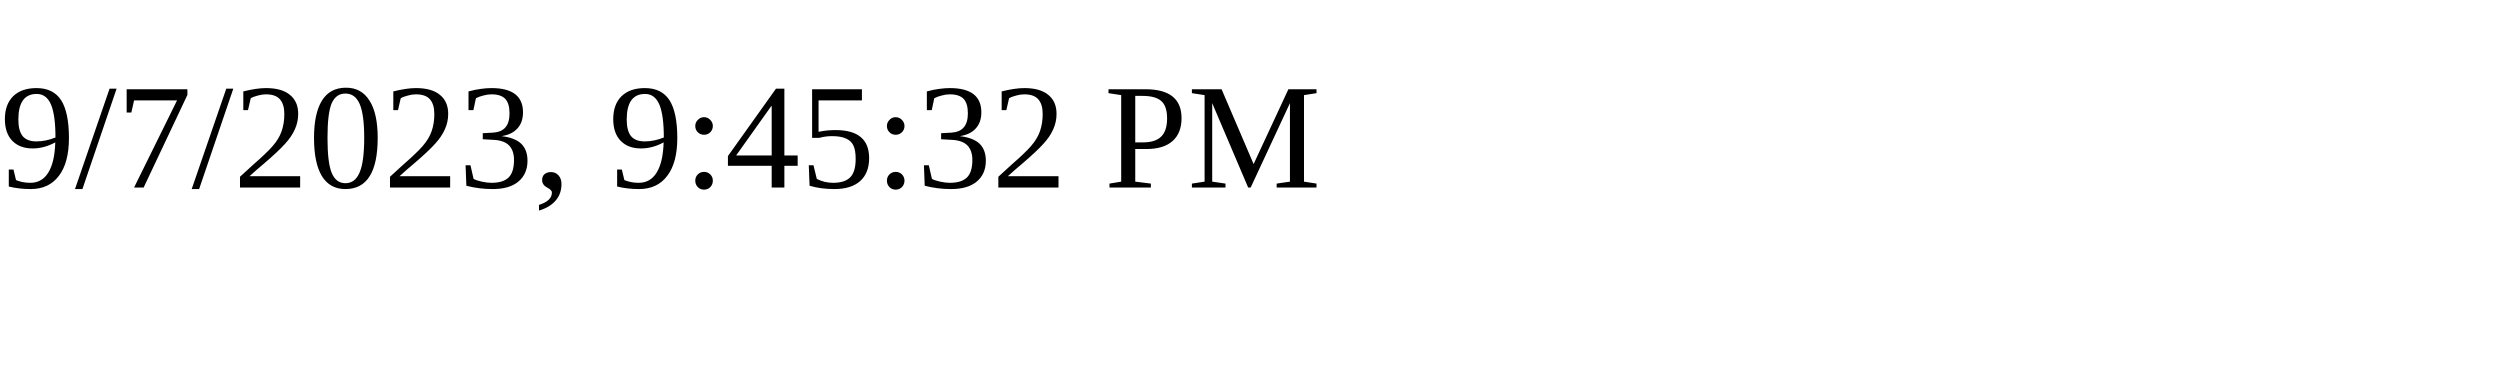
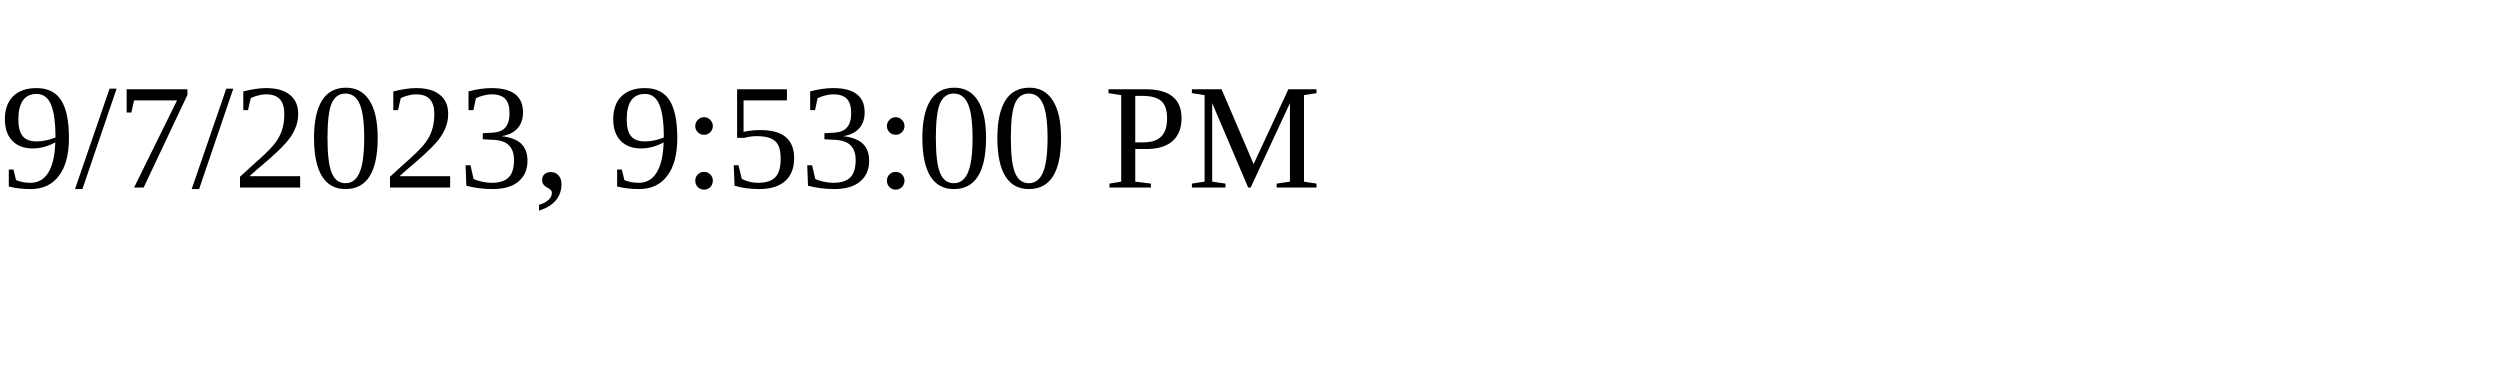
<svg xmlns="http://www.w3.org/2000/svg" height="30" width="200">
-   <text x="0" y="15">9/7/2023, 9:45:32 PM</text>
+   <text x="0" y="15">9/7/2023, 9:53:00 PM</text>
</svg>
